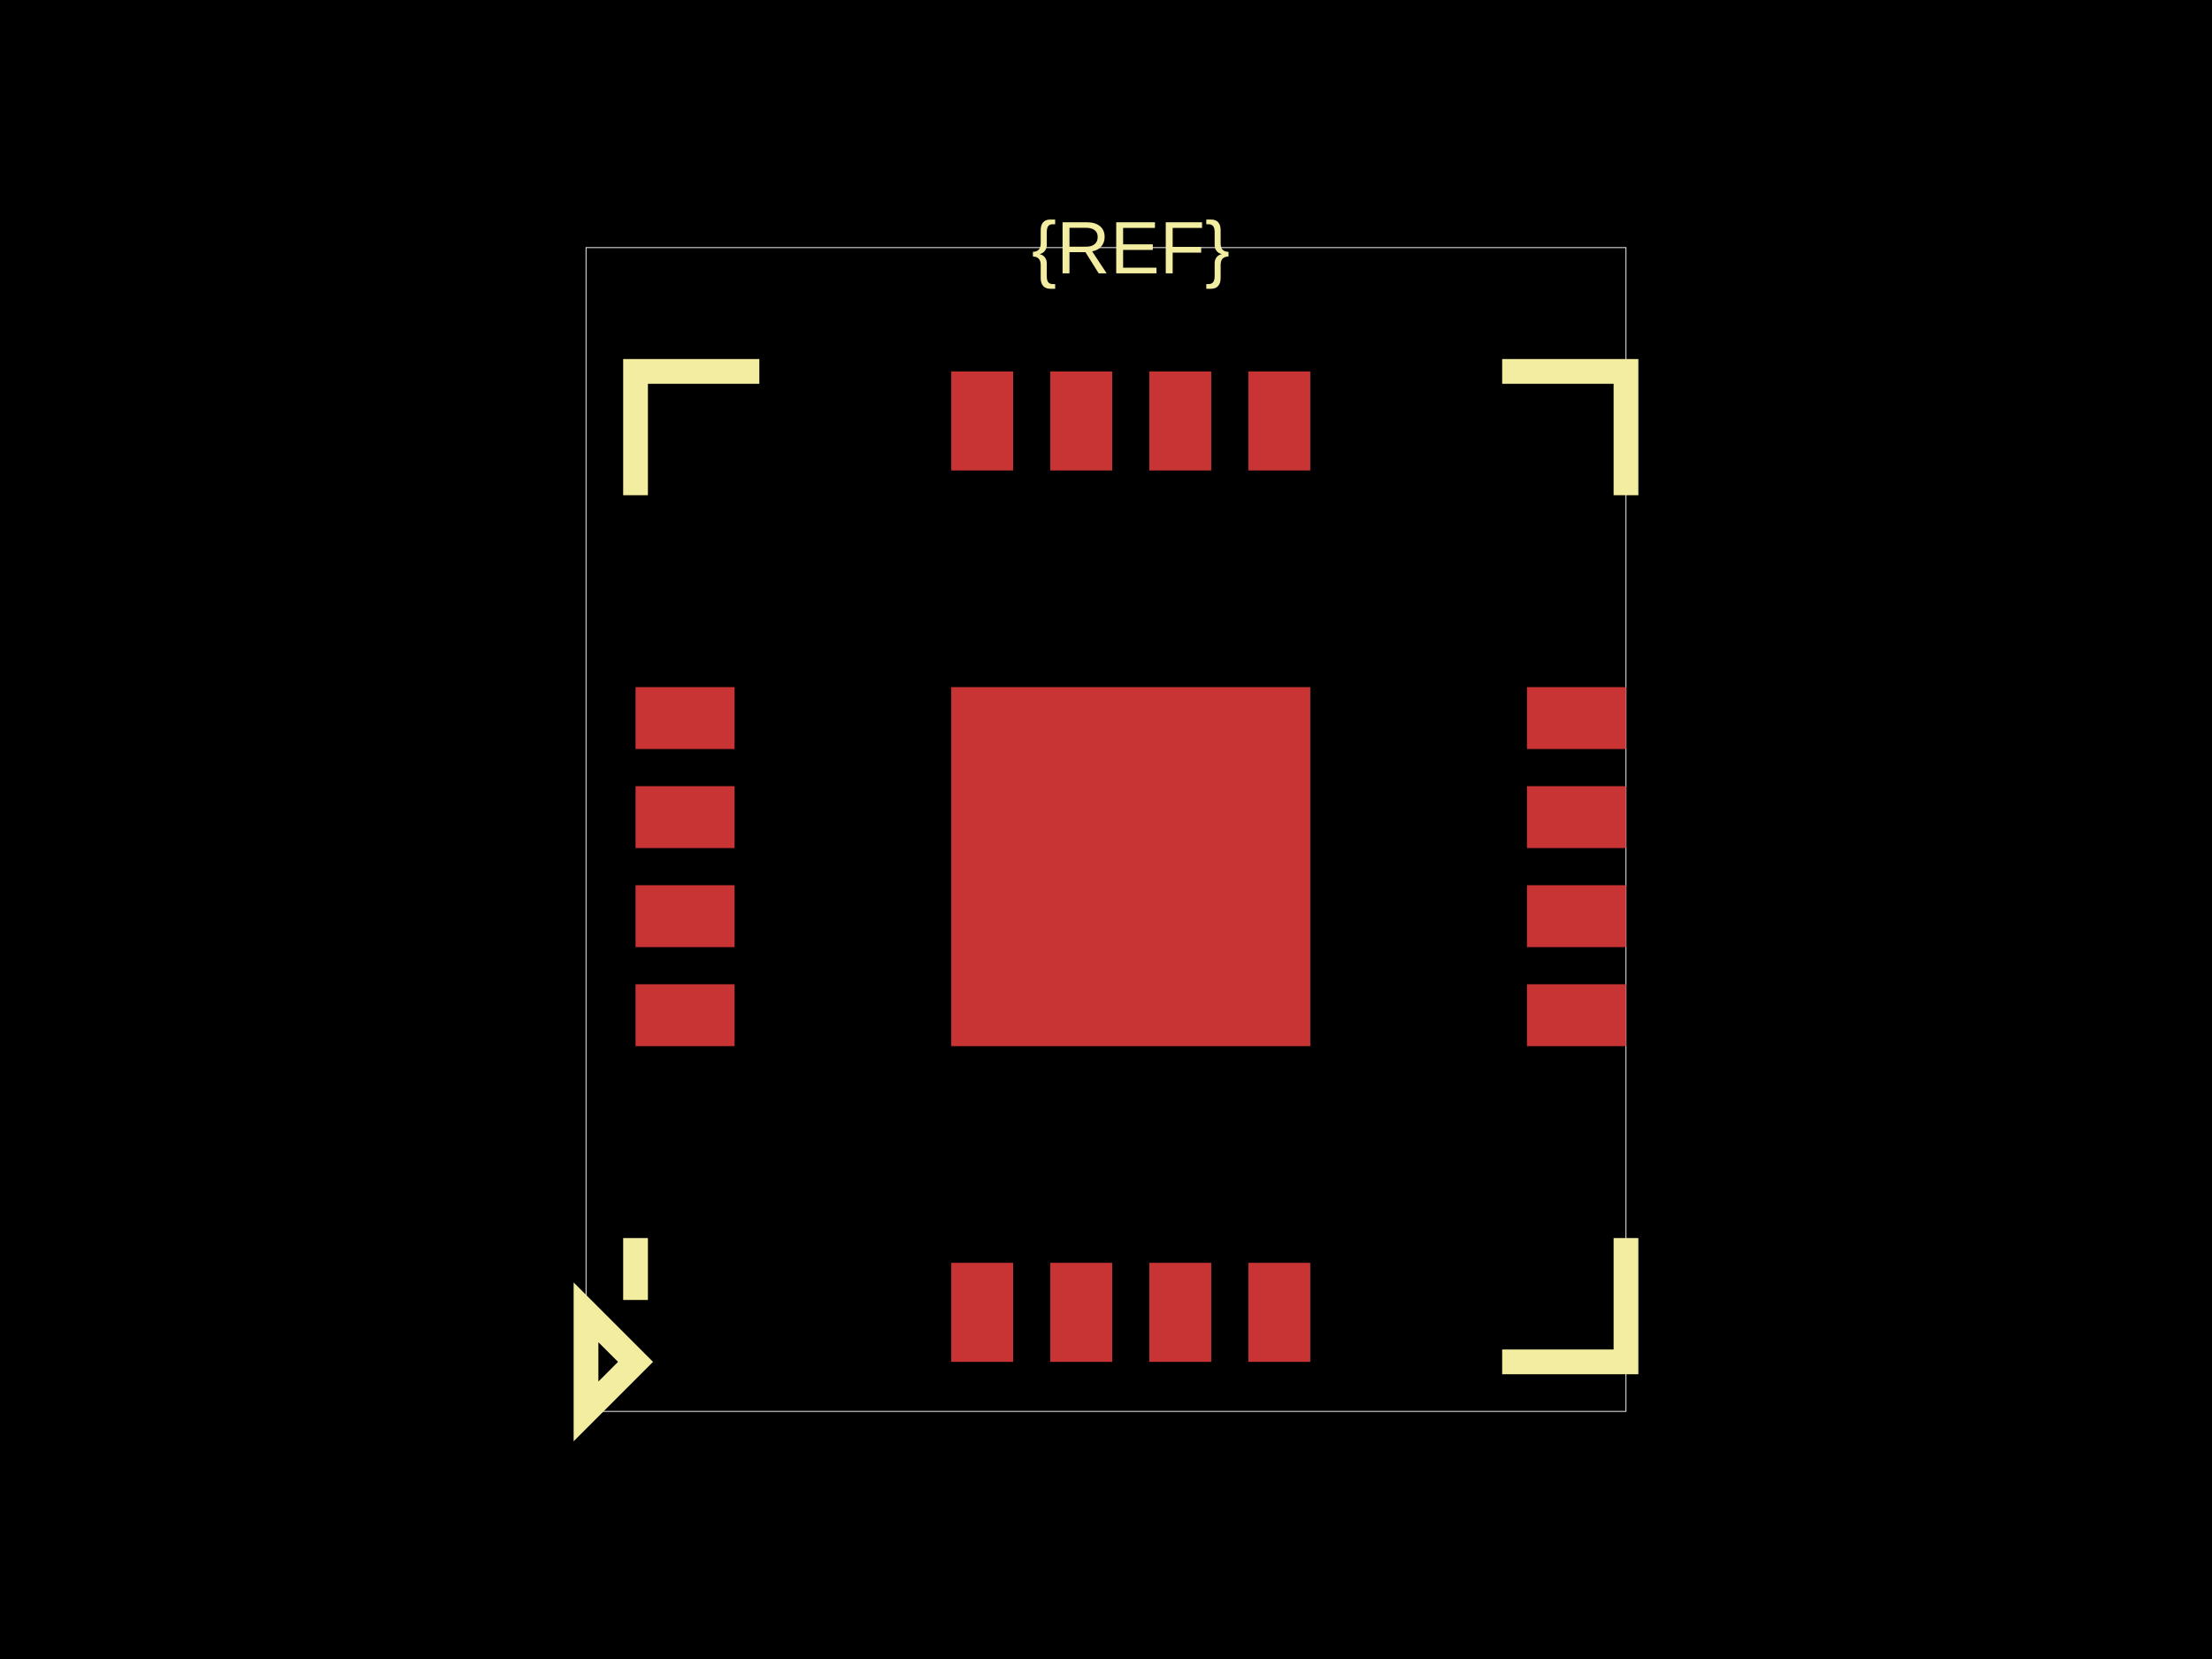
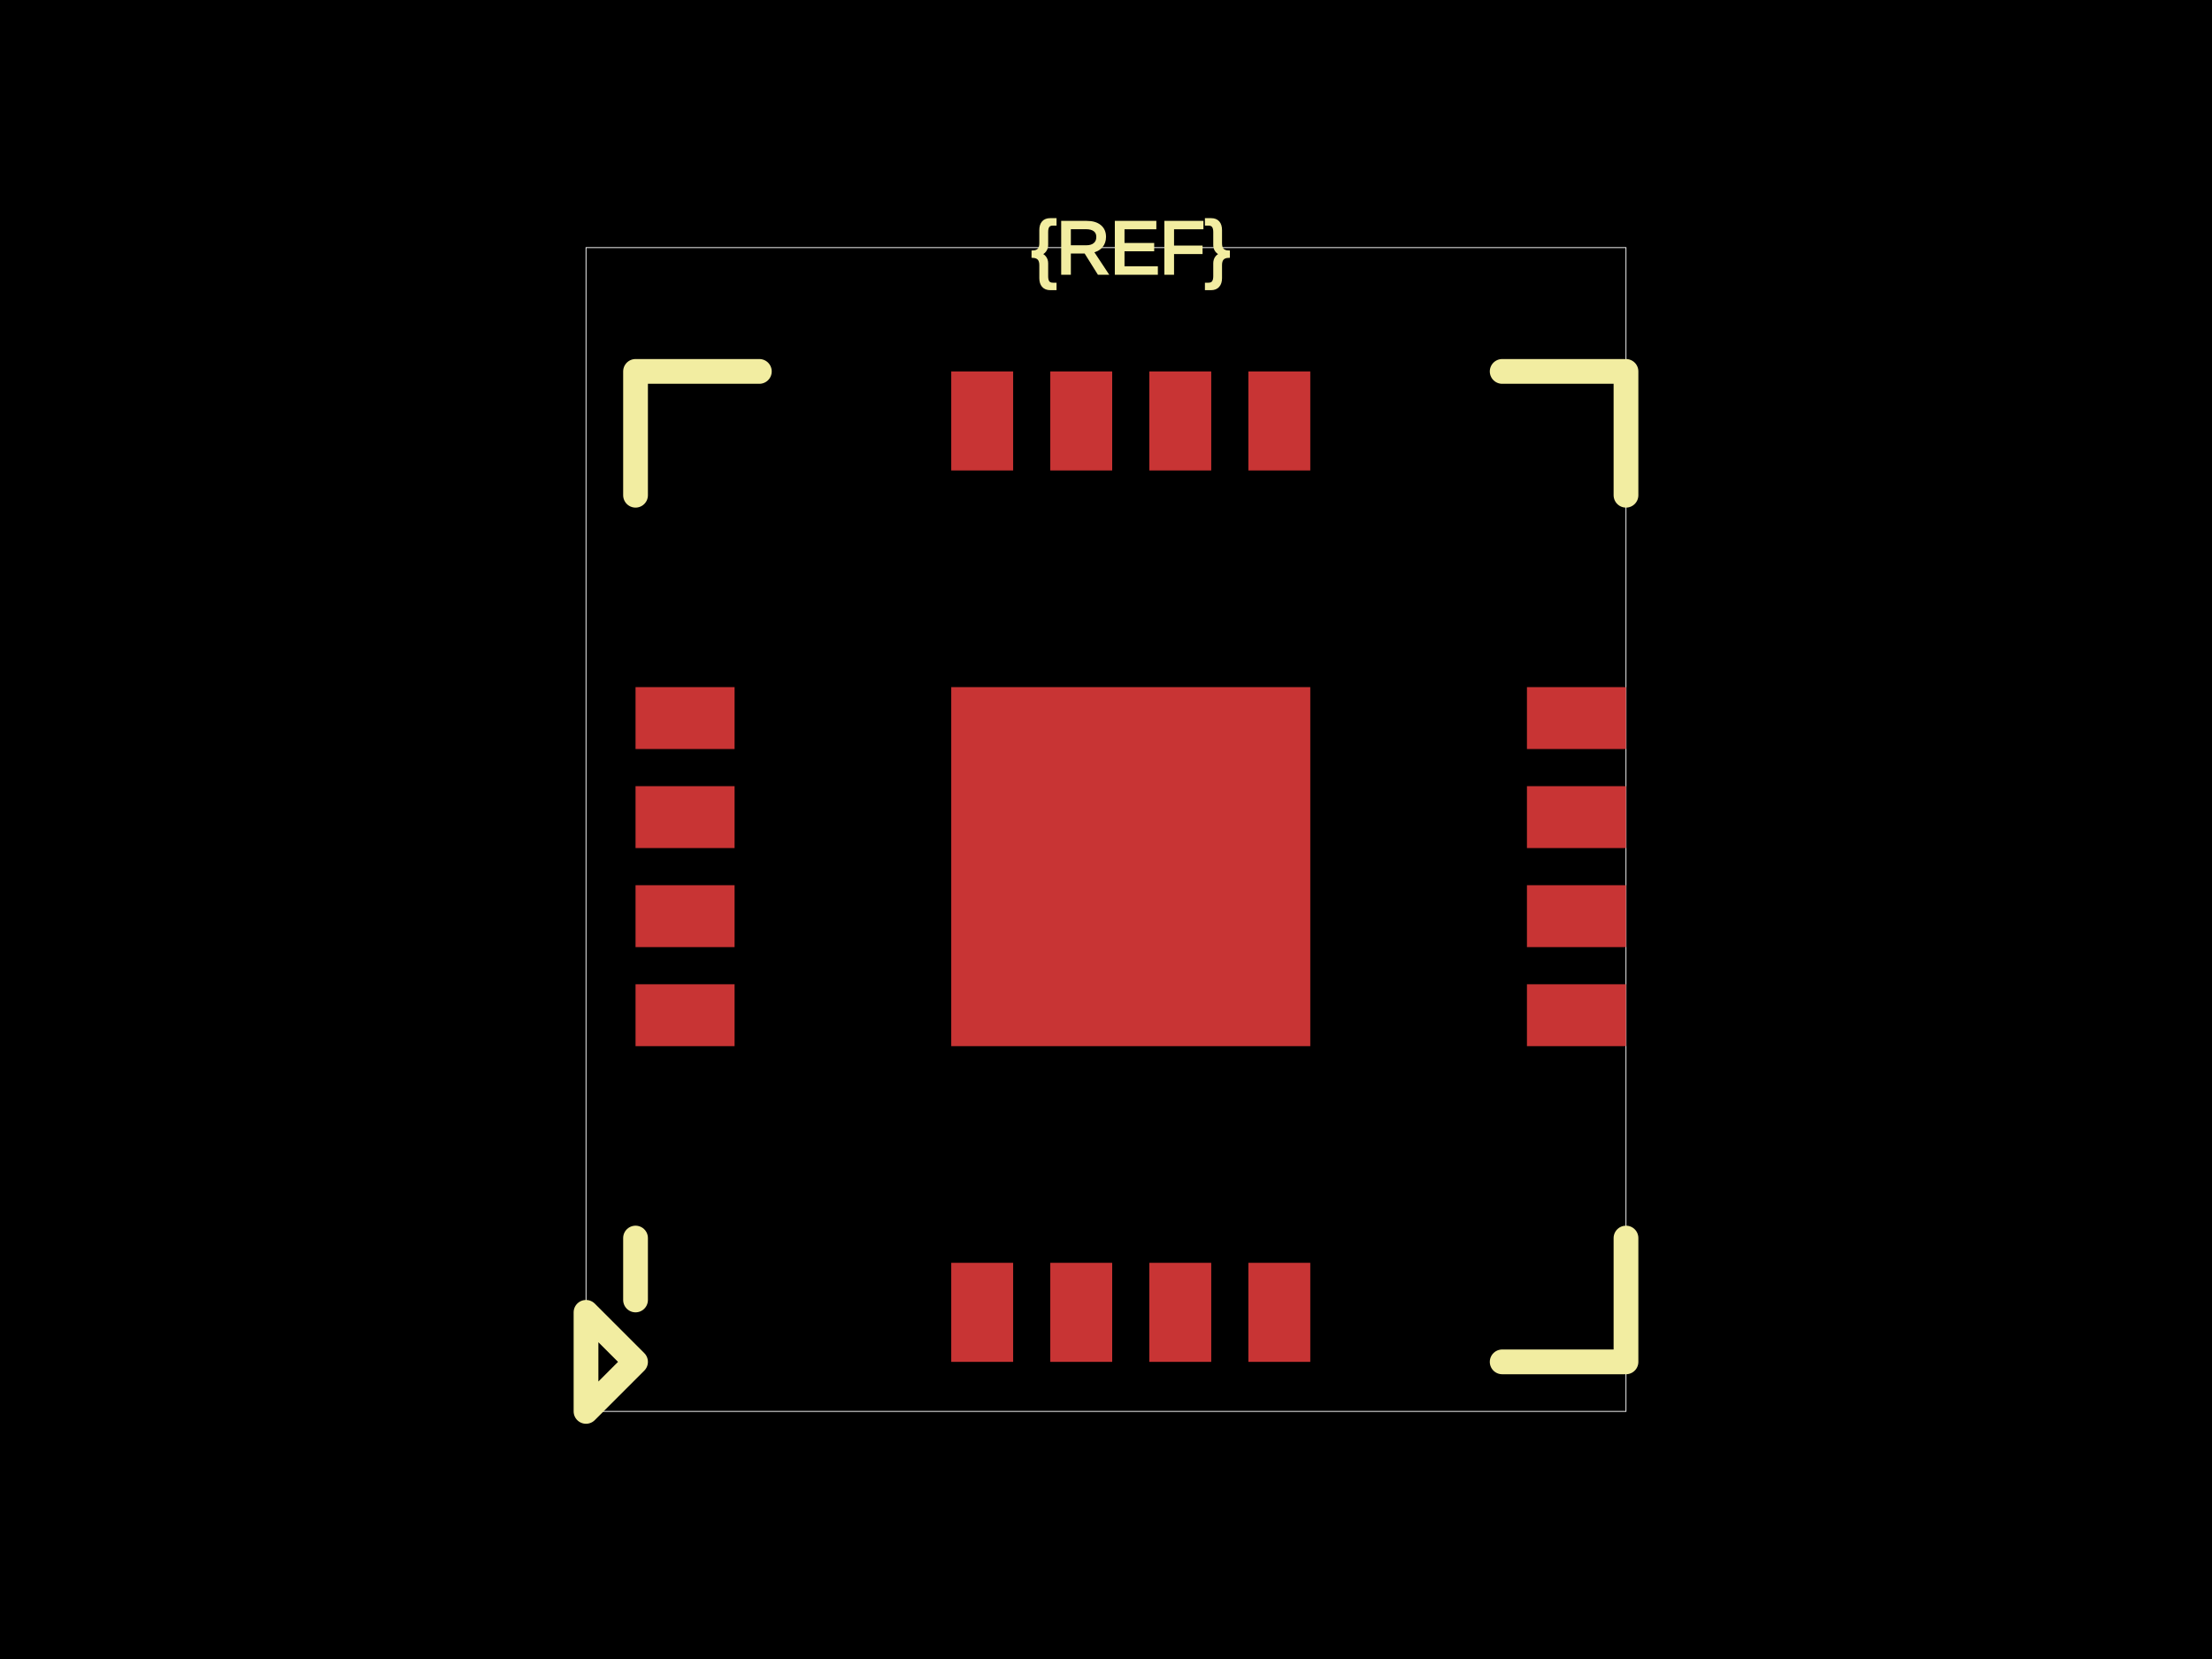
<svg xmlns="http://www.w3.org/2000/svg" width="800" height="600">
  <style />
  <rect class="boundary" x="0" y="0" fill="#000" width="800" height="600" />
  <rect class="pcb-boundary" fill="none" stroke="#fff" stroke-width="0.3" x="211.94" y="89.552" width="376.119" height="420.896" />
  <rect class="pcb-pad" fill="rgb(200, 52, 52)" x="229.851" y="248.507" width="35.821" height="22.388" />
  <rect class="pcb-pad" fill="rgb(200, 52, 52)" x="229.851" y="284.328" width="35.821" height="22.388" />
  <rect class="pcb-pad" fill="rgb(200, 52, 52)" x="229.851" y="320.149" width="35.821" height="22.388" />
  <rect class="pcb-pad" fill="rgb(200, 52, 52)" x="229.851" y="355.97" width="35.821" height="22.388" />
  <rect class="pcb-pad" fill="rgb(200, 52, 52)" x="344.03" y="456.716" width="22.388" height="35.821" />
  <rect class="pcb-pad" fill="rgb(200, 52, 52)" x="379.851" y="456.716" width="22.388" height="35.821" />
  <rect class="pcb-pad" fill="rgb(200, 52, 52)" x="415.672" y="456.716" width="22.388" height="35.821" />
  <rect class="pcb-pad" fill="rgb(200, 52, 52)" x="451.493" y="456.716" width="22.388" height="35.821" />
  <rect class="pcb-pad" fill="rgb(200, 52, 52)" x="552.239" y="355.97" width="35.821" height="22.388" />
  <rect class="pcb-pad" fill="rgb(200, 52, 52)" x="552.239" y="320.149" width="35.821" height="22.388" />
  <rect class="pcb-pad" fill="rgb(200, 52, 52)" x="552.239" y="284.328" width="35.821" height="22.388" />
  <rect class="pcb-pad" fill="rgb(200, 52, 52)" x="552.239" y="248.507" width="35.821" height="22.388" />
  <rect class="pcb-pad" fill="rgb(200, 52, 52)" x="451.493" y="134.328" width="22.388" height="35.821" />
  <rect class="pcb-pad" fill="rgb(200, 52, 52)" x="415.672" y="134.328" width="22.388" height="35.821" />
  <rect class="pcb-pad" fill="rgb(200, 52, 52)" x="379.851" y="134.328" width="22.388" height="35.821" />
  <rect class="pcb-pad" fill="rgb(200, 52, 52)" x="344.03" y="134.328" width="22.388" height="35.821" />
  <rect class="pcb-pad" fill="rgb(200, 52, 52)" x="344.03" y="248.507" width="129.851" height="129.851" />
-   <path class="pcb-silkscreen pcb-silkscreen-top" d="M 274.627 134.328 L 229.851 134.328 L 229.851 179.104" fill="none" stroke="#f2eda1" stroke-width="8.955" data-pcb-component-id="" data-pcb-silkscreen-path-id="pcb_silkscreen_path_top-left" />
-   <path class="pcb-silkscreen pcb-silkscreen-top" d="M 274.627 492.537 L 252.239 492.537" fill="none" stroke="#f2eda1" stroke-width="0" data-pcb-component-id="" data-pcb-silkscreen-path-id="pcb_silkscreen_path_bottom-left_1" />
-   <path class="pcb-silkscreen pcb-silkscreen-top" d="M 229.851 470.149 L 229.851 447.761" fill="none" stroke="#f2eda1" stroke-width="8.955" data-pcb-component-id="" data-pcb-silkscreen-path-id="pcb_silkscreen_path_bottom-left_2" />
-   <path class="pcb-silkscreen pcb-silkscreen-top" d="M 211.94 510.448 L 229.851 492.537 L 211.94 474.627 L 211.94 510.448 Z" fill="none" stroke="#f2eda1" stroke-width="8.955" data-pcb-component-id="" data-pcb-silkscreen-path-id="pcb_silkscreen_path_bottom-left_3" />
-   <path class="pcb-silkscreen pcb-silkscreen-top" d="M 543.284 492.537 L 588.06 492.537 L 588.06 447.761" fill="none" stroke="#f2eda1" stroke-width="8.955" data-pcb-component-id="" data-pcb-silkscreen-path-id="pcb_silkscreen_path_bottom-right" />
-   <path class="pcb-silkscreen pcb-silkscreen-top" d="M 543.284 134.328 L 588.06 134.328 L 588.06 179.104" fill="none" stroke="#f2eda1" stroke-width="8.955" data-pcb-component-id="" data-pcb-silkscreen-path-id="pcb_silkscreen_path_top-right" />
-   <text x="0" y="0" fill="#f2eda1" font-family="Arial, sans-serif" font-size="26.866" text-anchor="middle" dominant-baseline="central" transform="matrix(1,0,0,1,408.9552,89.55224)" class="pcb-silkscreen-text pcb-silkscreen-top" data-pcb-silkscreen-text-id="pcb_component_1" stroke="#f2eda1" stroke-width="0">{REF}</text>
+   <path class="pcb-silkscreen pcb-silkscreen-top" d="M 274.627 134.328 L 229.851 134.328 L 229.851 179.104" fill="none" stroke="#f2eda1" stroke-width="8.955" stroke-linecap="round" stroke-linejoin="round" data-pcb-component-id="" data-pcb-silkscreen-path-id="pcb_silkscreen_path_top-left" />
+   <path class="pcb-silkscreen pcb-silkscreen-top" d="M 274.627 492.537 L 252.239 492.537" fill="none" stroke="#f2eda1" stroke-width="0" stroke-linecap="round" stroke-linejoin="round" data-pcb-component-id="" data-pcb-silkscreen-path-id="pcb_silkscreen_path_bottom-left_1" />
+   <path class="pcb-silkscreen pcb-silkscreen-top" d="M 229.851 470.149 L 229.851 447.761" fill="none" stroke="#f2eda1" stroke-width="8.955" stroke-linecap="round" stroke-linejoin="round" data-pcb-component-id="" data-pcb-silkscreen-path-id="pcb_silkscreen_path_bottom-left_2" />
+   <path class="pcb-silkscreen pcb-silkscreen-top" d="M 211.94 510.448 L 229.851 492.537 L 211.94 474.627 L 211.94 510.448 Z" fill="none" stroke="#f2eda1" stroke-width="8.955" stroke-linecap="round" stroke-linejoin="round" data-pcb-component-id="" data-pcb-silkscreen-path-id="pcb_silkscreen_path_bottom-left_3" />
+   <path class="pcb-silkscreen pcb-silkscreen-top" d="M 543.284 492.537 L 588.06 492.537 L 588.06 447.761" fill="none" stroke="#f2eda1" stroke-width="8.955" stroke-linecap="round" stroke-linejoin="round" data-pcb-component-id="" data-pcb-silkscreen-path-id="pcb_silkscreen_path_bottom-right" />
+   <path class="pcb-silkscreen pcb-silkscreen-top" d="M 543.284 134.328 L 588.06 134.328 L 588.06 179.104" fill="none" stroke="#f2eda1" stroke-width="8.955" stroke-linecap="round" stroke-linejoin="round" data-pcb-component-id="" data-pcb-silkscreen-path-id="pcb_silkscreen_path_top-right" />
+   <text x="0" y="0" dx="0" dy="0" fill="#f2eda1" font-family="Arial, sans-serif" font-size="26.866" text-anchor="middle" dominant-baseline="central" transform="matrix(1,0,0,1,408.9552,89.55224)" class="pcb-silkscreen-text pcb-silkscreen-top" data-pcb-silkscreen-text-id="pcb_component_1" stroke="#f2eda1">{REF}</text>
</svg>
